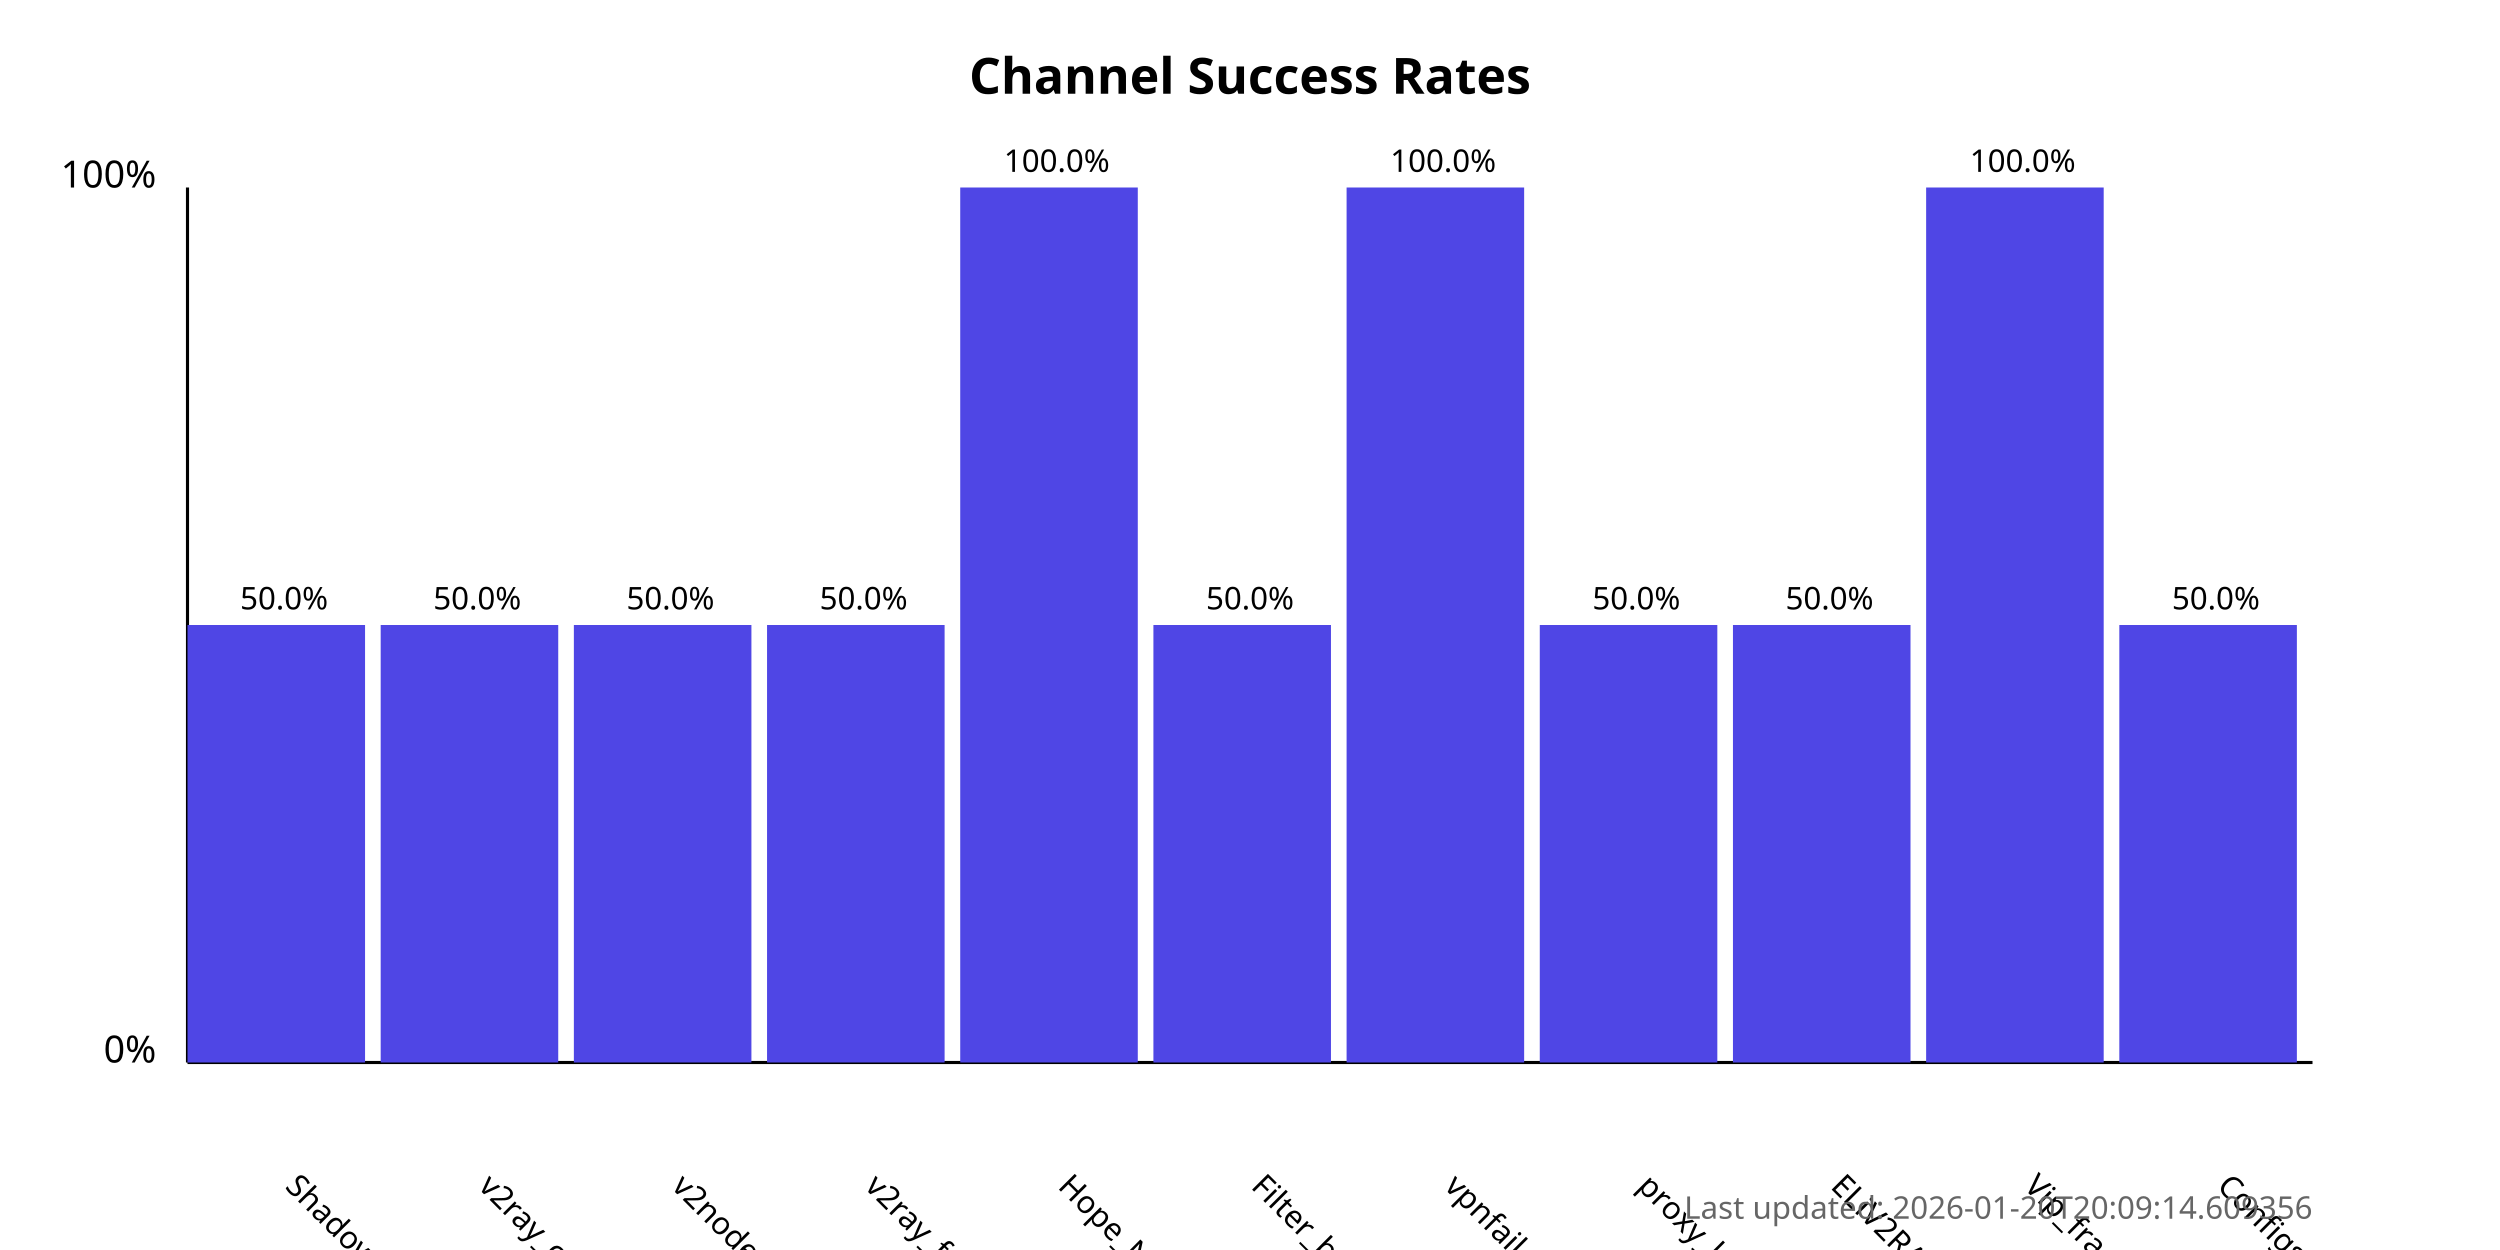
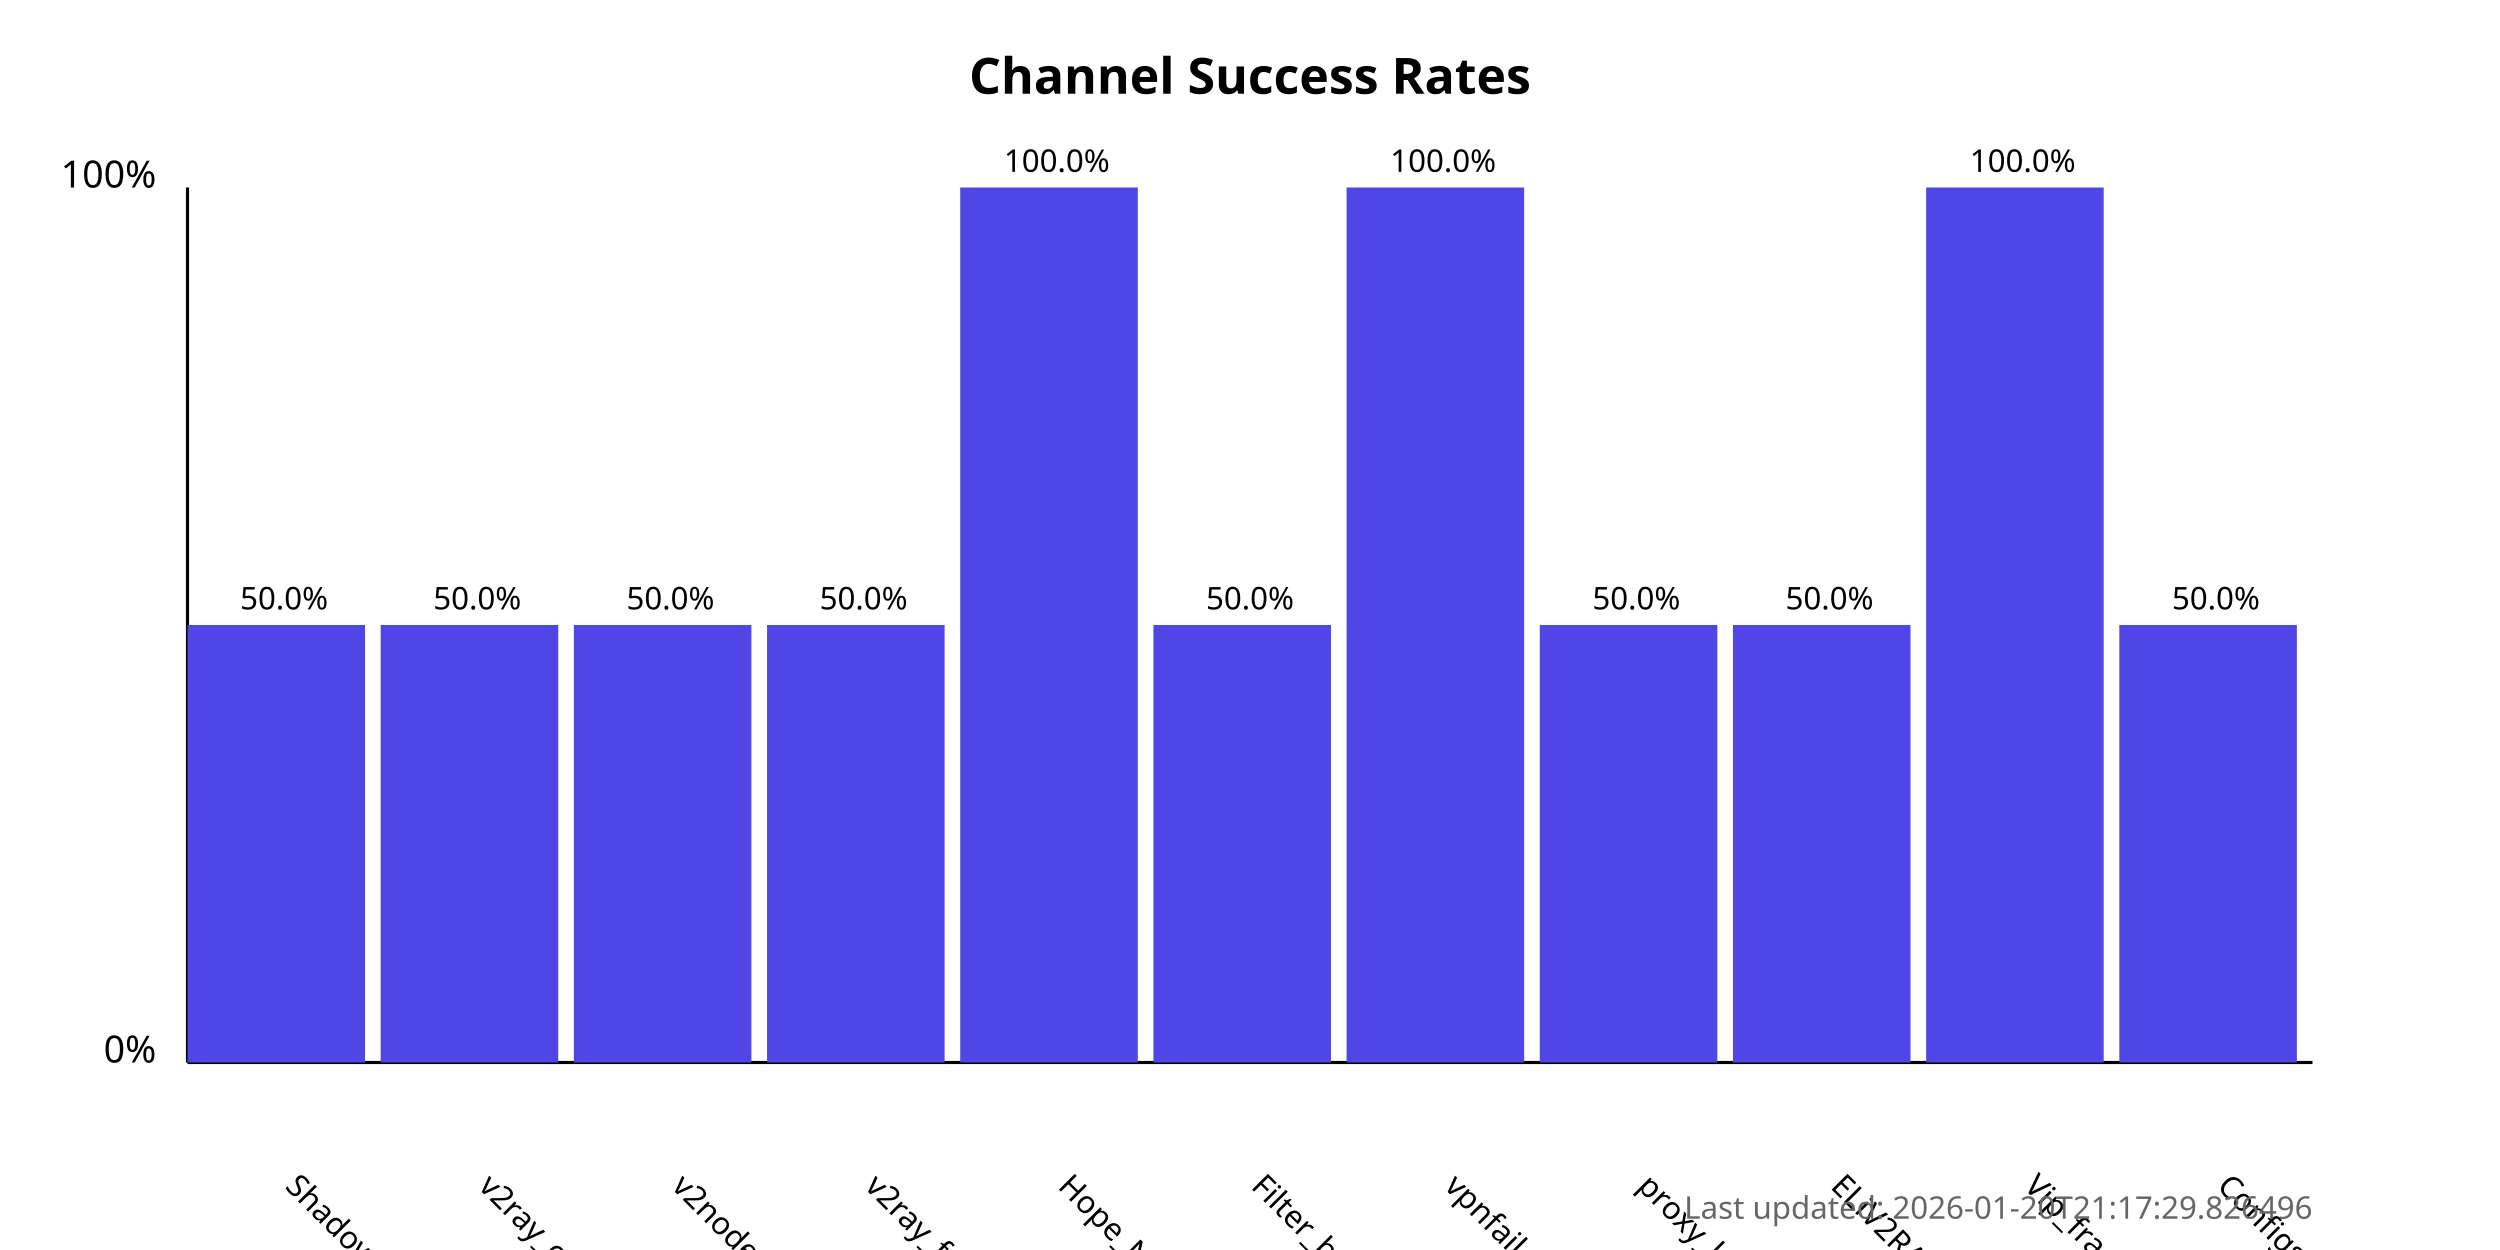
<svg xmlns="http://www.w3.org/2000/svg" width="800" height="400">
  <style>
            .chart-title { font: bold 16px sans-serif; }
            .axis-label { font: 12px sans-serif; }
            .tick-label { font: 10px sans-serif; }
            .bar { fill: #4f46e5; }
            .bar:hover { fill: #6366f1; }
            .timestamp { font: 10px sans-serif; fill: #666; }
        </style>
  <text x="400.0" y="30" text-anchor="middle" class="chart-title">
            Channel Success Rates
        </text>
  <line x1="60" y1="340" x2="60" y2="60" stroke="black" stroke-width="1" />
  <line x1="60" y1="340" x2="740" y2="340" stroke="black" stroke-width="1" />
  <text x="50" y="340" text-anchor="end" class="axis-label">0%</text>
  <text x="50" y="60" text-anchor="end" class="axis-label">100%</text>
  <g>
    <rect x="60" y="200.0" width="56.818" height="140.0" class="bar" />
    <text x="90.909" y="380" transform="rotate(45, 90.90909, 380)" text-anchor="start" class="tick-label">
                ShadowProxy66
            </text>
    <text x="90.909" y="195.0" text-anchor="middle" class="tick-label">
                50.0%
            </text>
  </g>
  <g>
    <rect x="121.818" y="200.0" width="56.818" height="140.0" class="bar" />
    <text x="152.727" y="380" transform="rotate(45, 152.7273, 380)" text-anchor="start" class="tick-label">
                v2ray_configs_pool
            </text>
    <text x="152.727" y="195.0" text-anchor="middle" class="tick-label">
                50.0%
            </text>
  </g>
  <g>
    <rect x="183.636" y="200.0" width="56.818" height="140.0" class="bar" />
    <text x="214.545" y="380" transform="rotate(45, 214.5455, 380)" text-anchor="start" class="tick-label">
                v2nodes
            </text>
    <text x="214.545" y="195.0" text-anchor="middle" class="tick-label">
                50.0%
            </text>
  </g>
  <g>
    <rect x="245.455" y="200.0" width="56.818" height="140.0" class="bar" />
    <text x="276.364" y="380" transform="rotate(45, 276.3636, 380)" text-anchor="start" class="tick-label">
                v2ray_free_conf
            </text>
    <text x="276.364" y="195.0" text-anchor="middle" class="tick-label">
                50.0%
            </text>
  </g>
  <g>
    <rect x="307.273" y="60.0" width="56.818" height="280.0" class="bar" />
    <text x="338.182" y="380" transform="rotate(45, 338.1818, 380)" text-anchor="start" class="tick-label">
                Hope_Net
            </text>
    <text x="338.182" y="55.0" text-anchor="middle" class="tick-label">
                100.0%
            </text>
  </g>
  <g>
    <rect x="369.091" y="200.0" width="56.818" height="140.0" class="bar" />
    <text x="400.0" y="380" transform="rotate(45, 400.0, 380)" text-anchor="start" class="tick-label">
                Filter_breaker
            </text>
    <text x="400.0" y="195.0" text-anchor="middle" class="tick-label">
                50.0%
            </text>
  </g>
  <g>
    <rect x="430.909" y="60.0" width="56.818" height="280.0" class="bar" />
    <text x="461.818" y="380" transform="rotate(45, 461.8182, 380)" text-anchor="start" class="tick-label">
                vpnfail_vless
            </text>
    <text x="461.818" y="55.0" text-anchor="middle" class="tick-label">
                100.0%
            </text>
  </g>
  <g>
    <rect x="492.727" y="200.0" width="56.818" height="140.0" class="bar" />
    <text x="523.636" y="380" transform="rotate(45, 523.6364, 380)" text-anchor="start" class="tick-label">
                proxy_kafee
            </text>
    <text x="523.636" y="195.0" text-anchor="middle" class="tick-label">
                50.0%
            </text>
  </g>
  <g>
    <rect x="554.545" y="200.0" width="56.818" height="140.0" class="bar" />
    <text x="585.455" y="380" transform="rotate(45, 585.4545, 380)" text-anchor="start" class="tick-label">
                ELiV2RAY
            </text>
    <text x="585.455" y="195.0" text-anchor="middle" class="tick-label">
                50.0%
            </text>
  </g>
  <g>
    <rect x="616.364" y="60.0" width="56.818" height="280.0" class="bar" />
    <text x="647.273" y="380" transform="rotate(45, 647.2727, 380)" text-anchor="start" class="tick-label">
                Vip_fragment_v2ray
            </text>
    <text x="647.273" y="55.0" text-anchor="middle" class="tick-label">
                100.0%
            </text>
  </g>
  <g>
    <rect x="678.182" y="200.0" width="56.818" height="140.0" class="bar" />
    <text x="709.091" y="380" transform="rotate(45, 709.0909, 380)" text-anchor="start" class="tick-label">
                ConfigsHubPlus
            </text>
    <text x="709.091" y="195.0" text-anchor="middle" class="tick-label">
                50.0%
            </text>
  </g>
  <text x="740" y="390" text-anchor="end" class="timestamp">
-             Last updated: 2026-01-20T20:09:14.609356
+             Last updated: 2026-01-20T21:17:29.826496
        </text>
</svg>
